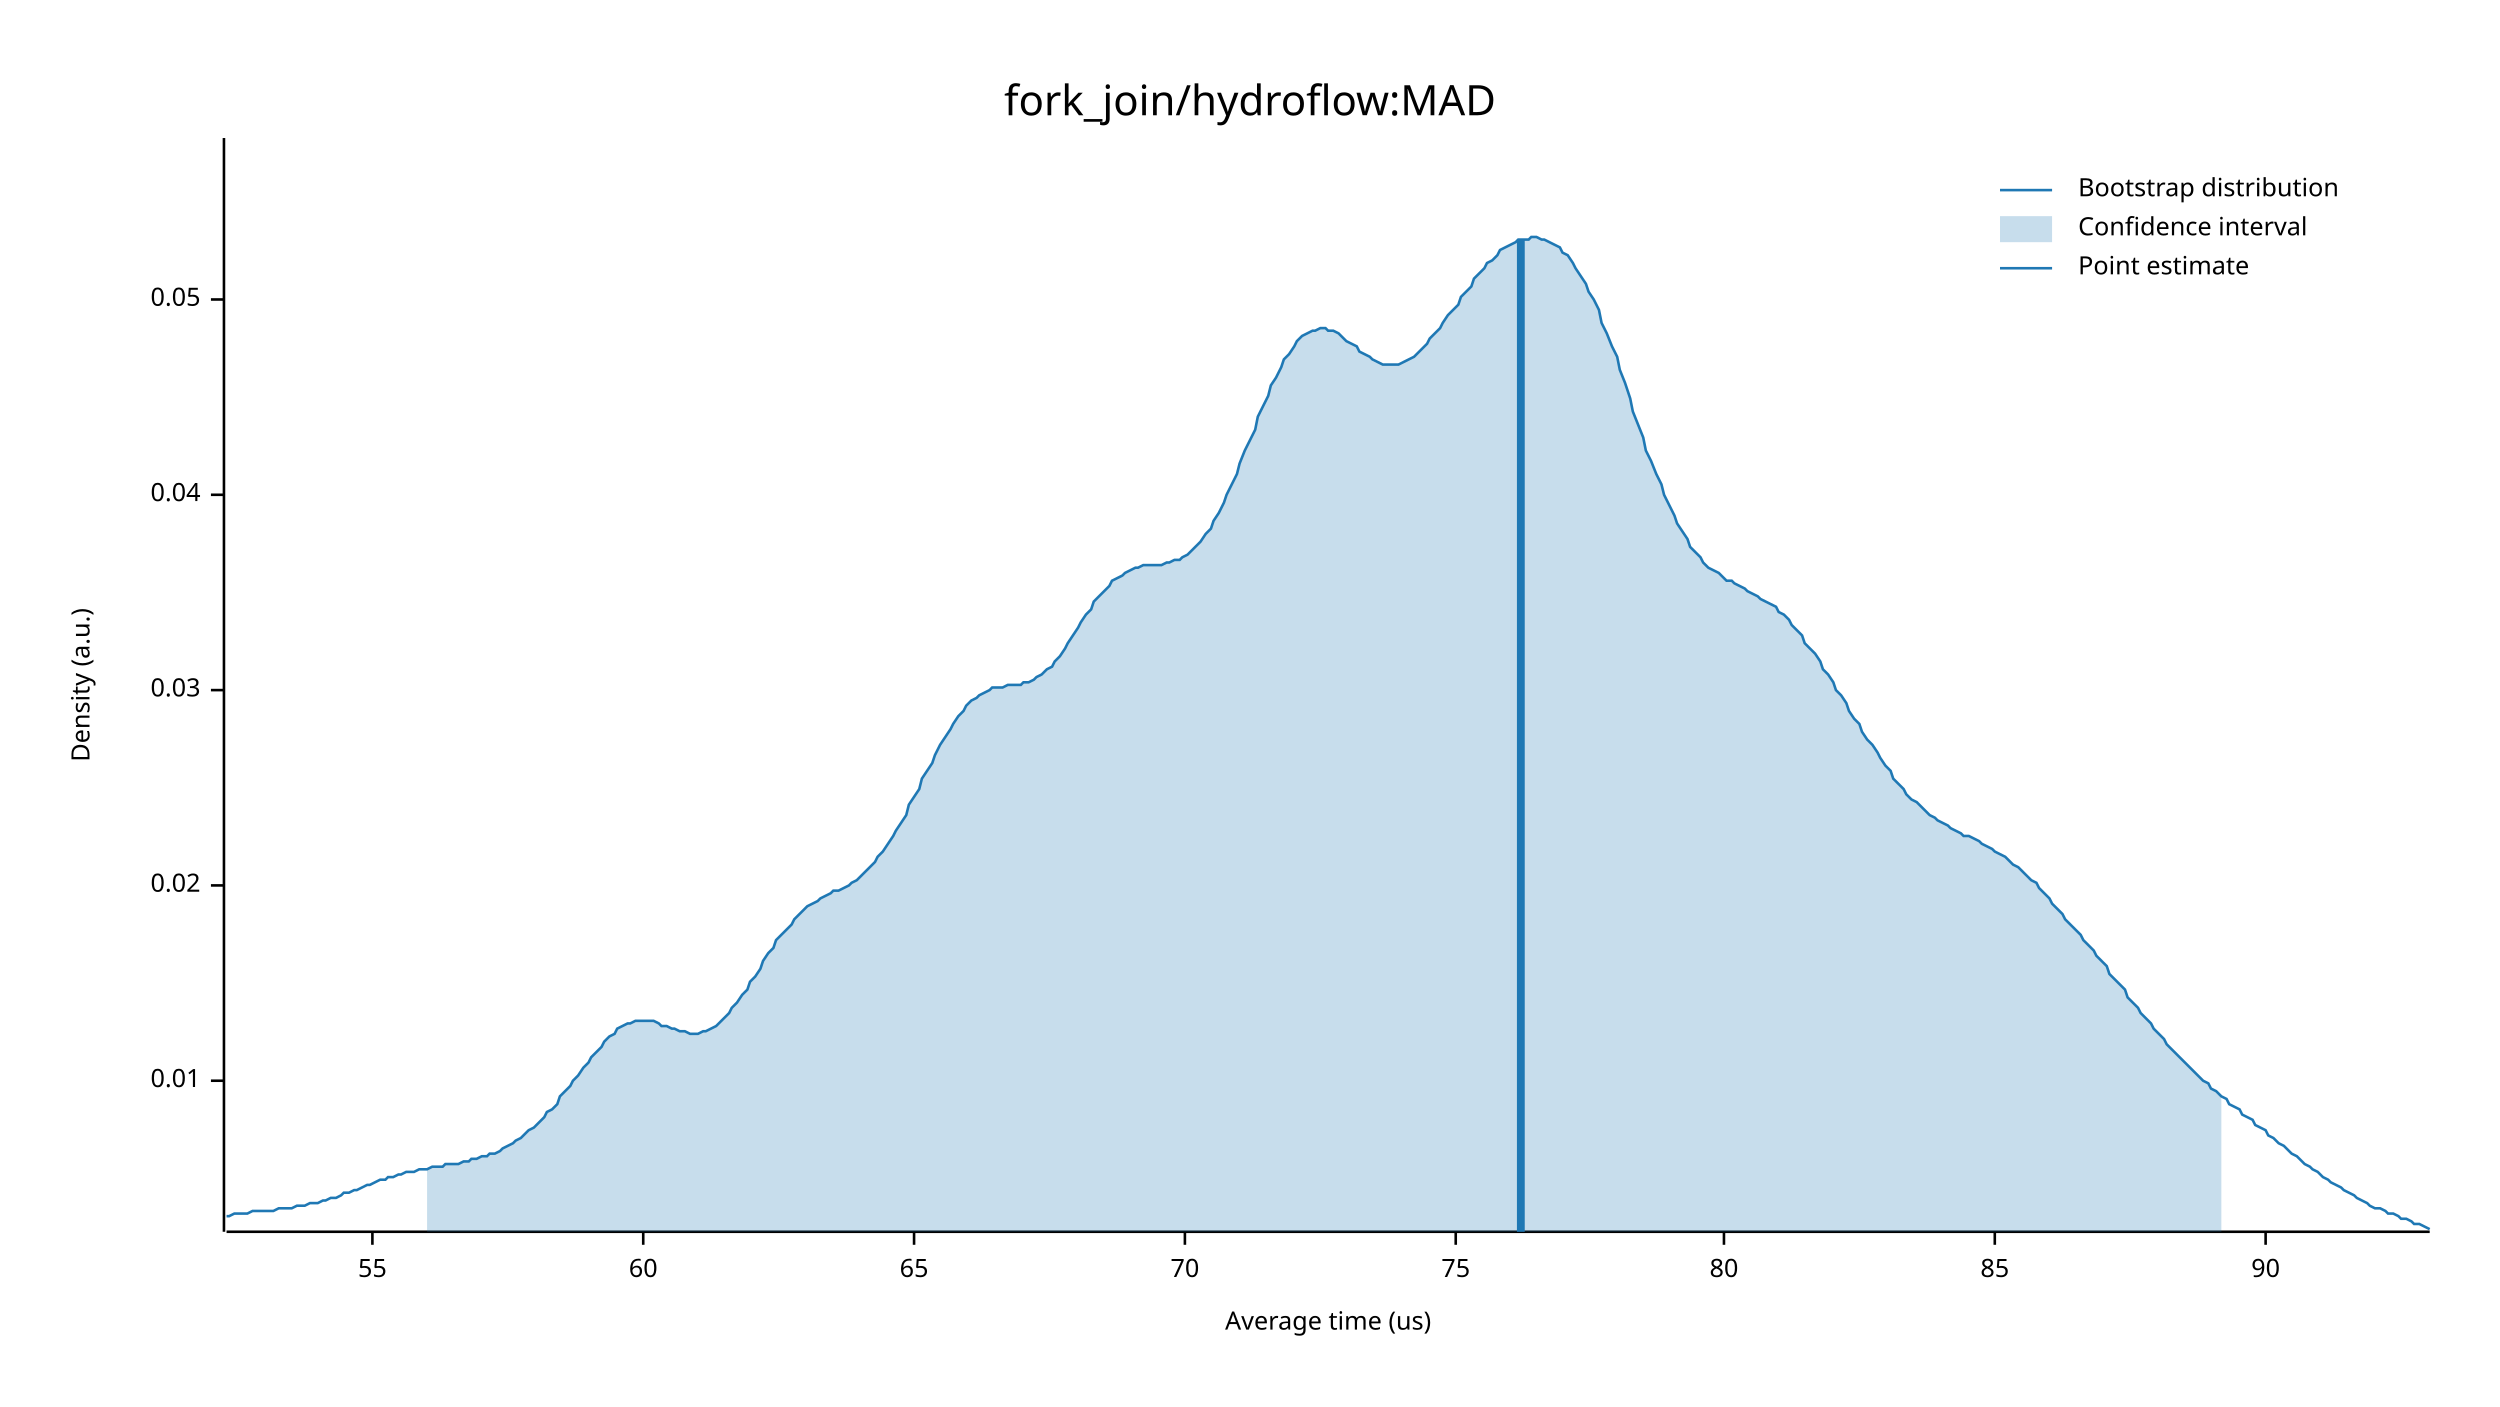
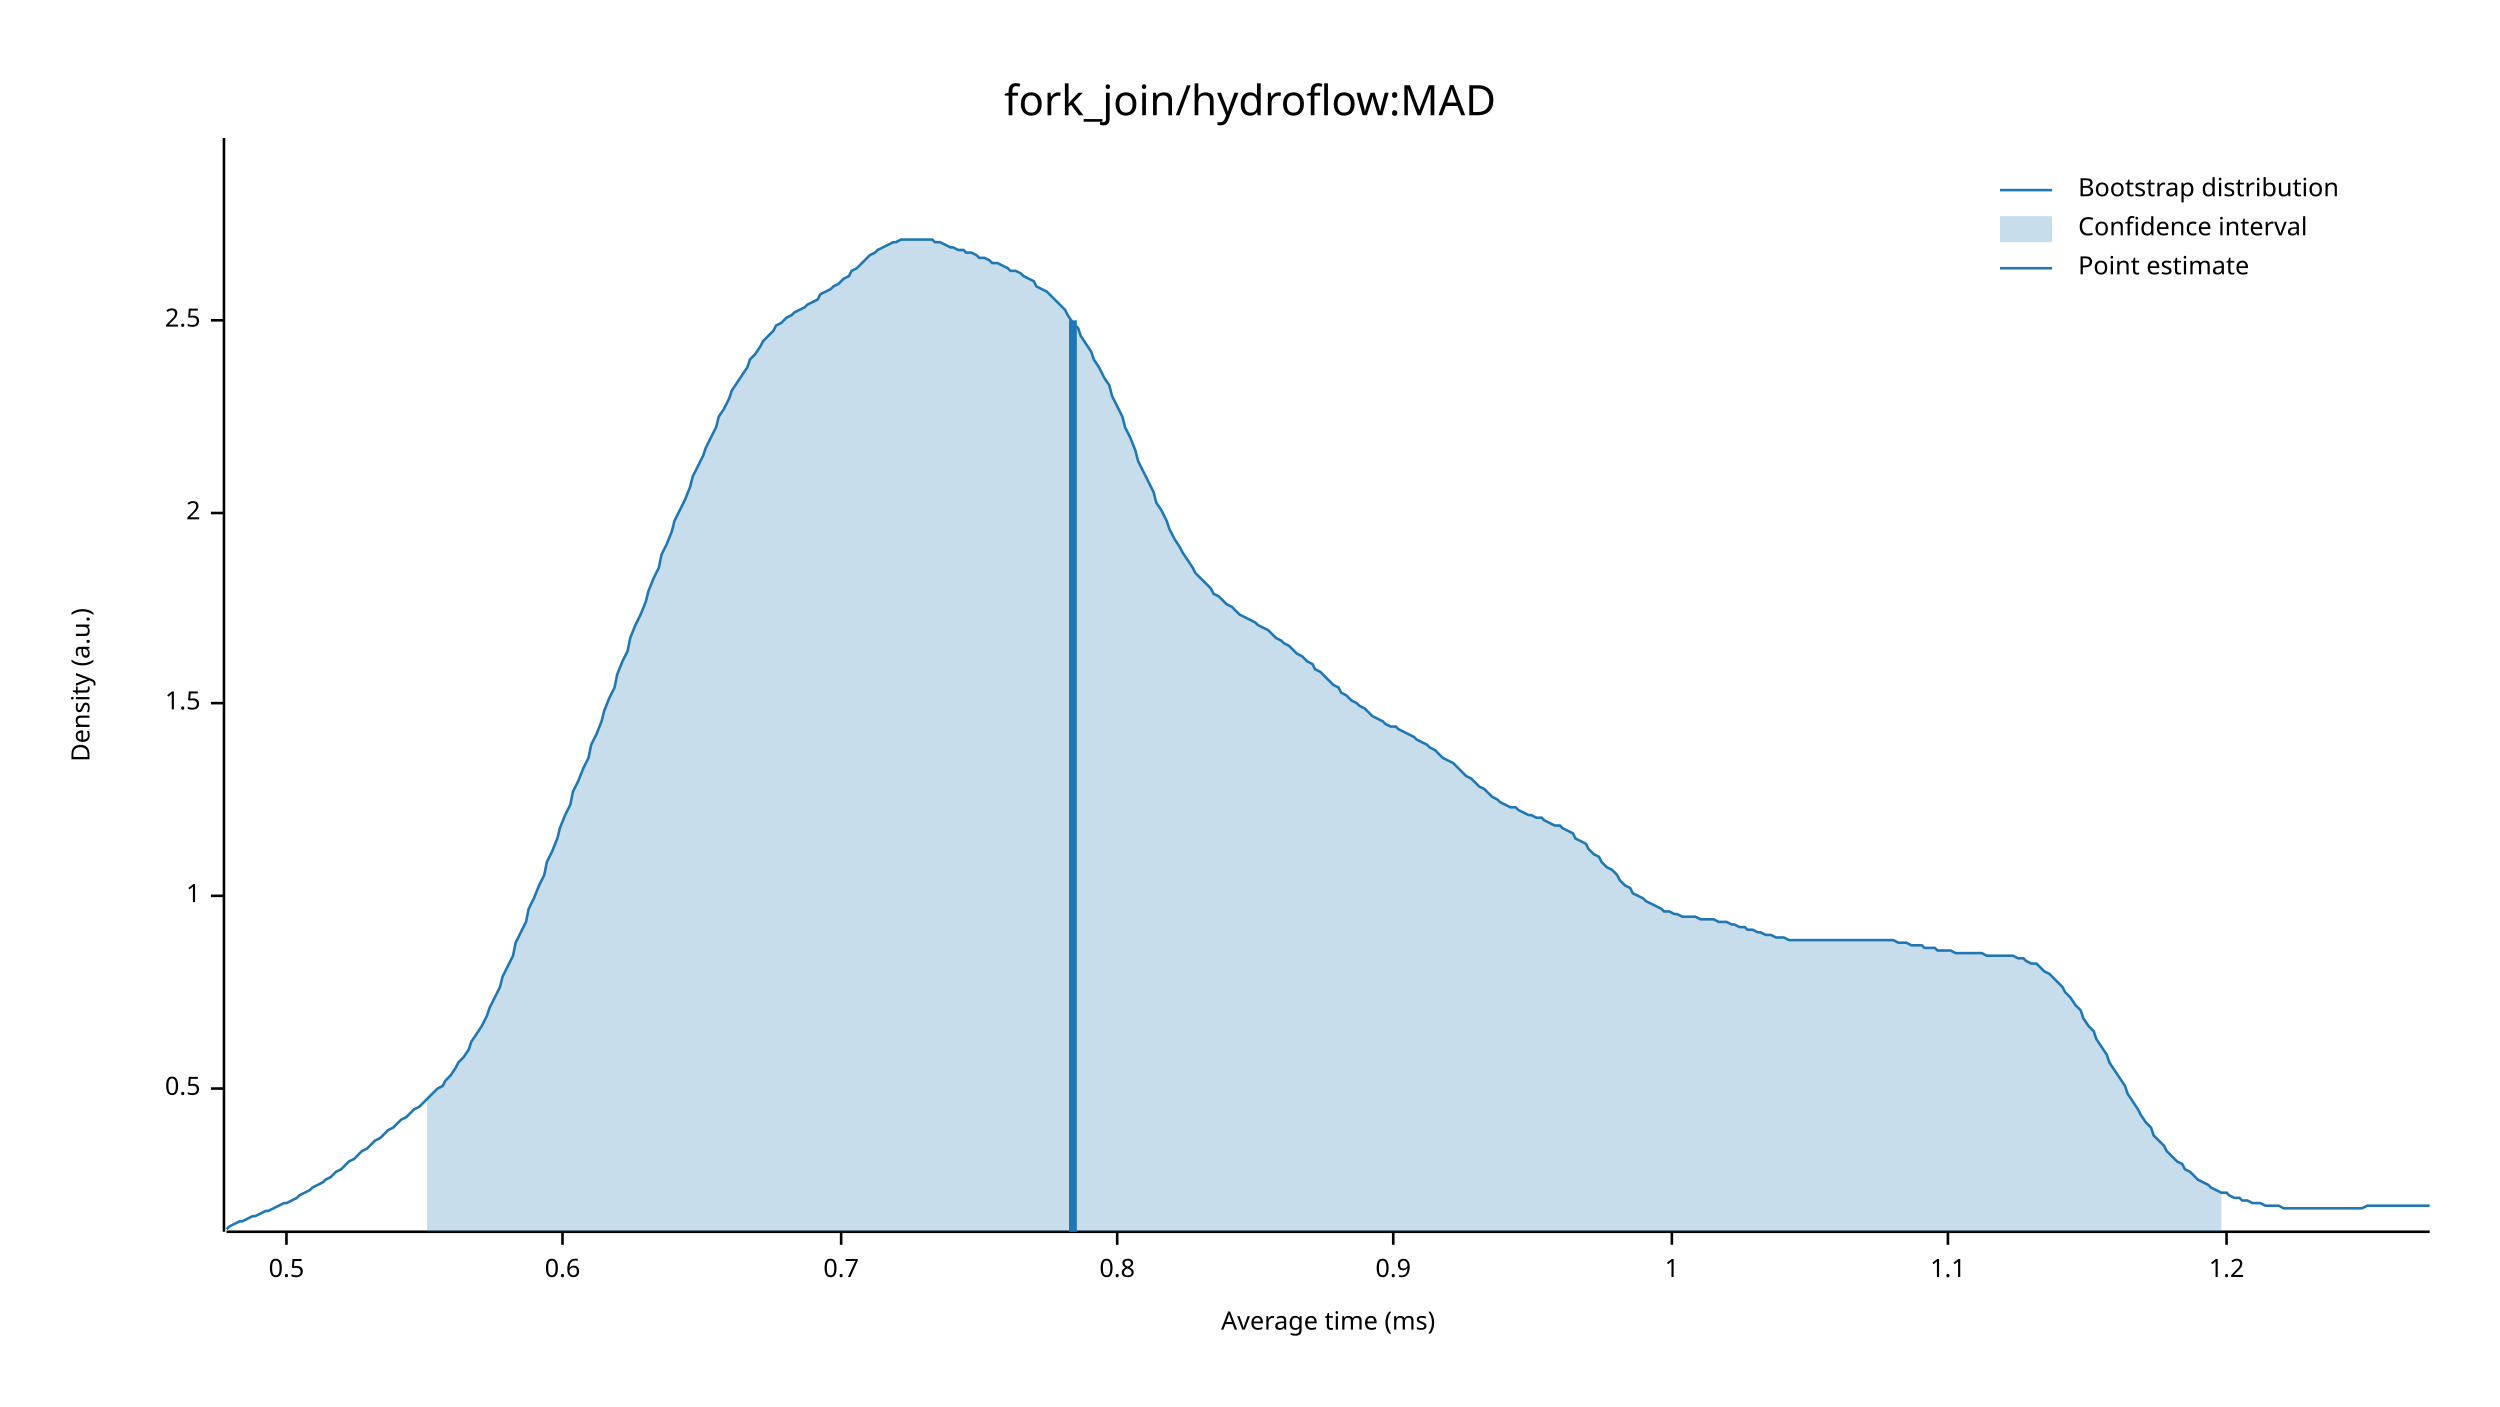
<svg xmlns="http://www.w3.org/2000/svg" width="960" height="540" viewBox="0 0 960 540">
  <text x="480" y="32" dy="0.76em" text-anchor="middle" font-family="sans-serif" font-size="16.129" opacity="1" fill="#000000">
fork_join/hydroflow:MAD
</text>
  <text x="27" y="263" dy="0.76em" text-anchor="middle" font-family="sans-serif" font-size="9.677" opacity="1" fill="#000000" transform="rotate(270, 27, 263)">
Density (a.u.)
</text>
  <text x="510" y="513" dy="-0.5ex" text-anchor="middle" font-family="sans-serif" font-size="9.677" opacity="1" fill="#000000">
- Average time (us)
+ Average time (ms)
</text>
  <polyline fill="none" opacity="1" stroke="#000000" stroke-width="1" points="86,53 86,473 " />
-   <text x="77" y="415" dy="0.5ex" text-anchor="end" font-family="sans-serif" font-size="9.677" opacity="1" fill="#000000">
- 0.01
+   <text x="77" y="418" dy="0.5ex" text-anchor="end" font-family="sans-serif" font-size="9.677" opacity="1" fill="#000000">
+ 0.5
</text>
-   <polyline fill="none" opacity="1" stroke="#000000" stroke-width="1" points="81,415 86,415 " />
-   <text x="77" y="340" dy="0.5ex" text-anchor="end" font-family="sans-serif" font-size="9.677" opacity="1" fill="#000000">
- 0.02
+   <polyline fill="none" opacity="1" stroke="#000000" stroke-width="1" points="81,418 86,418 " />
+   <text x="77" y="344" dy="0.5ex" text-anchor="end" font-family="sans-serif" font-size="9.677" opacity="1" fill="#000000">
+ 1
</text>
-   <polyline fill="none" opacity="1" stroke="#000000" stroke-width="1" points="81,340 86,340 " />
-   <text x="77" y="265" dy="0.5ex" text-anchor="end" font-family="sans-serif" font-size="9.677" opacity="1" fill="#000000">
- 0.03
+   <polyline fill="none" opacity="1" stroke="#000000" stroke-width="1" points="81,344 86,344 " />
+   <text x="77" y="270" dy="0.5ex" text-anchor="end" font-family="sans-serif" font-size="9.677" opacity="1" fill="#000000">
+ 1.5
</text>
-   <polyline fill="none" opacity="1" stroke="#000000" stroke-width="1" points="81,265 86,265 " />
-   <text x="77" y="190" dy="0.5ex" text-anchor="end" font-family="sans-serif" font-size="9.677" opacity="1" fill="#000000">
- 0.04
+   <polyline fill="none" opacity="1" stroke="#000000" stroke-width="1" points="81,270 86,270 " />
+   <text x="77" y="197" dy="0.5ex" text-anchor="end" font-family="sans-serif" font-size="9.677" opacity="1" fill="#000000">
+ 2
</text>
-   <polyline fill="none" opacity="1" stroke="#000000" stroke-width="1" points="81,190 86,190 " />
-   <text x="77" y="115" dy="0.5ex" text-anchor="end" font-family="sans-serif" font-size="9.677" opacity="1" fill="#000000">
- 0.05
+   <polyline fill="none" opacity="1" stroke="#000000" stroke-width="1" points="81,197 86,197 " />
+   <text x="77" y="123" dy="0.5ex" text-anchor="end" font-family="sans-serif" font-size="9.677" opacity="1" fill="#000000">
+ 2.5
</text>
-   <polyline fill="none" opacity="1" stroke="#000000" stroke-width="1" points="81,115 86,115 " />
+   <polyline fill="none" opacity="1" stroke="#000000" stroke-width="1" points="81,123 86,123 " />
  <polyline fill="none" opacity="1" stroke="#000000" stroke-width="1" points="87,473 933,473 " />
-   <text x="143" y="483" dy="0.76em" text-anchor="middle" font-family="sans-serif" font-size="9.677" opacity="1" fill="#000000">
- 55
+   <text x="110" y="483" dy="0.76em" text-anchor="middle" font-family="sans-serif" font-size="9.677" opacity="1" fill="#000000">
+ 0.5
</text>
-   <polyline fill="none" opacity="1" stroke="#000000" stroke-width="1" points="143,473 143,478 " />
-   <text x="247" y="483" dy="0.76em" text-anchor="middle" font-family="sans-serif" font-size="9.677" opacity="1" fill="#000000">
- 60
+   <polyline fill="none" opacity="1" stroke="#000000" stroke-width="1" points="110,473 110,478 " />
+   <text x="216" y="483" dy="0.76em" text-anchor="middle" font-family="sans-serif" font-size="9.677" opacity="1" fill="#000000">
+ 0.6
</text>
-   <polyline fill="none" opacity="1" stroke="#000000" stroke-width="1" points="247,473 247,478 " />
-   <text x="351" y="483" dy="0.76em" text-anchor="middle" font-family="sans-serif" font-size="9.677" opacity="1" fill="#000000">
- 65
+   <polyline fill="none" opacity="1" stroke="#000000" stroke-width="1" points="216,473 216,478 " />
+   <text x="323" y="483" dy="0.76em" text-anchor="middle" font-family="sans-serif" font-size="9.677" opacity="1" fill="#000000">
+ 0.7
</text>
-   <polyline fill="none" opacity="1" stroke="#000000" stroke-width="1" points="351,473 351,478 " />
-   <text x="455" y="483" dy="0.76em" text-anchor="middle" font-family="sans-serif" font-size="9.677" opacity="1" fill="#000000">
- 70
+   <polyline fill="none" opacity="1" stroke="#000000" stroke-width="1" points="323,473 323,478 " />
+   <text x="429" y="483" dy="0.76em" text-anchor="middle" font-family="sans-serif" font-size="9.677" opacity="1" fill="#000000">
+ 0.8
</text>
-   <polyline fill="none" opacity="1" stroke="#000000" stroke-width="1" points="455,473 455,478 " />
-   <text x="559" y="483" dy="0.76em" text-anchor="middle" font-family="sans-serif" font-size="9.677" opacity="1" fill="#000000">
- 75
+   <polyline fill="none" opacity="1" stroke="#000000" stroke-width="1" points="429,473 429,478 " />
+   <text x="535" y="483" dy="0.76em" text-anchor="middle" font-family="sans-serif" font-size="9.677" opacity="1" fill="#000000">
+ 0.9
</text>
-   <polyline fill="none" opacity="1" stroke="#000000" stroke-width="1" points="559,473 559,478 " />
-   <text x="662" y="483" dy="0.76em" text-anchor="middle" font-family="sans-serif" font-size="9.677" opacity="1" fill="#000000">
- 80
+   <polyline fill="none" opacity="1" stroke="#000000" stroke-width="1" points="535,473 535,478 " />
+   <text x="642" y="483" dy="0.76em" text-anchor="middle" font-family="sans-serif" font-size="9.677" opacity="1" fill="#000000">
+ 1
</text>
-   <polyline fill="none" opacity="1" stroke="#000000" stroke-width="1" points="662,473 662,478 " />
-   <text x="766" y="483" dy="0.76em" text-anchor="middle" font-family="sans-serif" font-size="9.677" opacity="1" fill="#000000">
- 85
+   <polyline fill="none" opacity="1" stroke="#000000" stroke-width="1" points="642,473 642,478 " />
+   <text x="748" y="483" dy="0.76em" text-anchor="middle" font-family="sans-serif" font-size="9.677" opacity="1" fill="#000000">
+ 1.1
</text>
-   <polyline fill="none" opacity="1" stroke="#000000" stroke-width="1" points="766,473 766,478 " />
-   <text x="870" y="483" dy="0.76em" text-anchor="middle" font-family="sans-serif" font-size="9.677" opacity="1" fill="#000000">
- 90
+   <polyline fill="none" opacity="1" stroke="#000000" stroke-width="1" points="748,473 748,478 " />
+   <text x="855" y="483" dy="0.76em" text-anchor="middle" font-family="sans-serif" font-size="9.677" opacity="1" fill="#000000">
+ 1.2
</text>
-   <polyline fill="none" opacity="1" stroke="#000000" stroke-width="1" points="870,473 870,478 " />
-   <polyline fill="none" opacity="1" stroke="#1F78B4" stroke-width="1" points="87,467 88,467 90,466 92,466 93,466 95,466 97,465 98,465 100,465 102,465 103,465 105,465 107,464 109,464 110,464 112,464 114,463 115,463 117,463 119,462 120,462 122,462 124,461 125,461 127,460 129,460 131,459 132,458 134,458 136,457 137,457 139,456 141,455 142,455 144,454 146,453 148,453 149,452 151,452 153,451 154,451 156,450 158,450 159,450 161,449 163,449 164,449 166,448 168,448 170,448 171,447 173,447 175,447 176,447 178,446 180,446 181,445 183,445 185,444 187,444 188,443 190,443 192,442 193,441 195,440 197,439 198,438 200,437 202,435 203,434 205,433 207,431 209,429 210,427 212,426 214,424 215,421 217,419 219,417 220,415 222,413 224,410 226,408 227,406 229,404 231,402 232,400 234,398 236,397 237,395 239,394 241,393 242,393 244,392 246,392 248,392 249,392 251,392 253,393 254,394 256,394 258,395 259,395 261,396 263,396 265,397 266,397 268,397 270,396 271,396 273,395 275,394 276,393 278,391 280,389 281,387 283,385 285,382 287,380 288,377 290,375 292,372 293,369 295,366 297,364 298,361 300,359 302,357 304,355 305,353 307,351 309,349 310,348 312,347 314,346 315,345 317,344 319,343 320,342 322,342 324,341 326,340 327,339 329,338 331,336 332,335 334,333 336,331 337,329 339,327 341,324 343,321 344,319 346,316 348,313 349,309 351,306 353,303 354,299 356,296 358,293 359,290 361,286 363,283 365,280 366,278 368,275 370,273 371,271 373,269 375,268 376,267 378,266 380,265 381,264 383,264 385,264 387,263 388,263 390,263 392,263 393,262 395,262 397,261 398,260 400,259 402,257 404,256 405,254 407,252 409,249 410,247 412,244 414,241 415,239 417,236 419,234 420,231 422,229 424,227 426,225 427,223 429,222 431,221 432,220 434,219 436,218 437,218 439,217 441,217 443,217 444,217 446,217 448,216 449,216 451,215 453,215 454,214 456,213 458,211 459,210 461,208 463,205 465,203 466,200 468,197 470,193 471,190 473,186 475,182 476,178 478,173 480,169 482,165 483,160 485,156 487,152 488,148 490,145 492,141 493,138 495,136 497,133 498,131 500,129 502,128 504,127 505,127 507,126 509,126 510,127 512,127 514,128 515,129 517,131 519,132 521,133 522,135 524,136 526,137 527,138 529,139 531,140 532,140 534,140 536,140 537,140 539,139 541,138 543,137 544,136 546,134 548,132 549,130 551,128 553,126 554,124 556,121 558,119 560,117 561,114 563,112 565,110 566,107 568,105 570,103 571,101 573,100 575,98 576,96 578,95 580,94 582,93 583,92 585,92 587,92 588,91 590,91 592,92 593,92 595,93 597,94 599,95 600,97 602,98 604,101 605,103 607,106 609,109 610,112 612,115 614,119 615,124 617,128 619,133 621,137 622,142 624,147 626,153 627,158 629,163 631,168 632,173 634,177 636,182 638,186 639,190 641,194 643,198 644,201 646,204 648,207 649,210 651,212 653,214 654,216 656,218 658,219 660,220 661,221 663,223 665,223 666,224 668,225 670,226 671,227 673,228 675,229 676,230 678,231 680,232 682,233 683,235 685,236 687,238 688,240 690,242 692,244 693,247 695,249 697,251 699,254 700,257 702,259 704,262 705,265 707,267 709,270 710,273 712,276 714,278 715,281 717,284 719,286 721,289 722,291 724,294 726,296 727,299 729,301 731,303 732,305 734,307 736,308 738,310 739,311 741,313 743,314 744,315 746,316 748,317 749,318 751,319 753,320 754,321 756,321 758,322 760,323 761,324 763,325 765,326 766,327 768,328 770,329 771,330 773,332 775,333 777,335 778,336 780,338 782,339 783,341 785,343 787,345 788,347 790,349 792,351 793,353 795,355 797,357 799,359 800,361 802,363 804,365 805,367 807,369 809,371 810,374 812,376 814,378 816,380 817,383 819,385 821,387 822,389 824,391 826,393 827,395 829,397 831,399 832,401 834,403 836,405 838,407 839,408 841,410 843,412 844,413 846,415 848,416 849,418 851,419 853,421 855,422 856,424 858,425 860,426 861,428 863,429 865,430 866,432 868,433 870,434 871,436 873,437 875,439 877,440 878,441 880,443 882,444 883,445 885,447 887,448 888,449 890,450 892,452 894,453 895,454 897,455 899,456 900,457 902,458 904,459 905,460 907,461 909,462 910,463 912,464 914,464 916,465 917,466 919,466 921,467 922,468 924,468 926,469 927,470 929,470 931,471 933,472 " />
-   <polygon opacity="0.25" fill="#1F78B4" points="164,449 166,448 168,448 170,448 171,447 173,447 175,447 176,447 178,446 180,446 181,445 183,445 185,444 187,444 188,443 190,443 192,442 193,441 195,440 197,439 198,438 200,437 202,435 203,434 205,433 207,431 209,429 210,427 212,426 214,424 215,421 217,419 219,417 220,415 222,413 224,410 226,408 227,406 229,404 231,402 232,400 234,398 236,397 237,395 239,394 241,393 242,393 244,392 246,392 248,392 249,392 251,392 253,393 254,394 256,394 258,395 259,395 261,396 263,396 265,397 266,397 268,397 270,396 271,396 273,395 275,394 276,393 278,391 280,389 281,387 283,385 285,382 287,380 288,377 290,375 292,372 293,369 295,366 297,364 298,361 300,359 302,357 304,355 305,353 307,351 309,349 310,348 312,347 314,346 315,345 317,344 319,343 320,342 322,342 324,341 326,340 327,339 329,338 331,336 332,335 334,333 336,331 337,329 339,327 341,324 343,321 344,319 346,316 348,313 349,309 351,306 353,303 354,299 356,296 358,293 359,290 361,286 363,283 365,280 366,278 368,275 370,273 371,271 373,269 375,268 376,267 378,266 380,265 381,264 383,264 385,264 387,263 388,263 390,263 392,263 393,262 395,262 397,261 398,260 400,259 402,257 404,256 405,254 407,252 409,249 410,247 412,244 414,241 415,239 417,236 419,234 420,231 422,229 424,227 426,225 427,223 429,222 431,221 432,220 434,219 436,218 437,218 439,217 441,217 443,217 444,217 446,217 448,216 449,216 451,215 453,215 454,214 456,213 458,211 459,210 461,208 463,205 465,203 466,200 468,197 470,193 471,190 473,186 475,182 476,178 478,173 480,169 482,165 483,160 485,156 487,152 488,148 490,145 492,141 493,138 495,136 497,133 498,131 500,129 502,128 504,127 505,127 507,126 509,126 510,127 512,127 514,128 515,129 517,131 519,132 521,133 522,135 524,136 526,137 527,138 529,139 531,140 532,140 534,140 536,140 537,140 539,139 541,138 543,137 544,136 546,134 548,132 549,130 551,128 553,126 554,124 556,121 558,119 560,117 561,114 563,112 565,110 566,107 568,105 570,103 571,101 573,100 575,98 576,96 578,95 580,94 582,93 583,92 585,92 587,92 588,91 590,91 592,92 593,92 595,93 597,94 599,95 600,97 602,98 604,101 605,103 607,106 609,109 610,112 612,115 614,119 615,124 617,128 619,133 621,137 622,142 624,147 626,153 627,158 629,163 631,168 632,173 634,177 636,182 638,186 639,190 641,194 643,198 644,201 646,204 648,207 649,210 651,212 653,214 654,216 656,218 658,219 660,220 661,221 663,223 665,223 666,224 668,225 670,226 671,227 673,228 675,229 676,230 678,231 680,232 682,233 683,235 685,236 687,238 688,240 690,242 692,244 693,247 695,249 697,251 699,254 700,257 702,259 704,262 705,265 707,267 709,270 710,273 712,276 714,278 715,281 717,284 719,286 721,289 722,291 724,294 726,296 727,299 729,301 731,303 732,305 734,307 736,308 738,310 739,311 741,313 743,314 744,315 746,316 748,317 749,318 751,319 753,320 754,321 756,321 758,322 760,323 761,324 763,325 765,326 766,327 768,328 770,329 771,330 773,332 775,333 777,335 778,336 780,338 782,339 783,341 785,343 787,345 788,347 790,349 792,351 793,353 795,355 797,357 799,359 800,361 802,363 804,365 805,367 807,369 809,371 810,374 812,376 814,378 816,380 817,383 819,385 821,387 822,389 824,391 826,393 827,395 829,397 831,399 832,401 834,403 836,405 838,407 839,408 841,410 843,412 844,413 846,415 848,416 849,418 851,419 853,421 853,473 164,473 " />
-   <polyline fill="none" opacity="1" stroke="#1F78B4" stroke-width="3" points="584,473 584,92 " />
+   <polyline fill="none" opacity="1" stroke="#000000" stroke-width="1" points="855,473 855,478 " />
+   <polyline fill="none" opacity="1" stroke="#1F78B4" stroke-width="1" points="87,472 88,471 90,470 92,469 93,469 95,468 97,467 98,467 100,466 102,465 103,465 105,464 107,463 109,462 110,462 112,461 114,460 115,459 117,458 119,457 120,456 122,455 124,454 125,453 127,452 129,450 131,449 132,448 134,446 136,445 137,444 139,442 141,441 142,440 144,438 146,437 148,435 149,434 151,433 153,431 154,430 156,429 158,427 159,426 161,425 163,423 164,422 166,420 168,418 170,417 171,415 173,413 175,410 176,408 178,406 180,403 181,400 183,397 185,394 187,390 188,387 190,383 192,379 193,375 195,371 197,367 198,362 200,358 202,354 203,349 205,345 207,340 209,336 210,331 212,327 214,322 215,318 217,313 219,309 220,304 222,300 224,295 226,291 227,286 229,282 231,277 232,273 234,268 236,264 237,259 239,254 241,250 242,245 244,240 246,236 248,231 249,227 251,222 253,218 254,213 256,209 258,204 259,200 261,196 263,192 265,187 266,183 268,179 270,175 271,172 273,168 275,164 276,160 278,157 280,153 281,150 283,147 285,144 287,141 288,138 290,136 292,133 293,131 295,129 297,127 298,125 300,124 302,122 304,121 305,120 307,119 309,118 310,117 312,116 314,115 315,113 317,112 319,111 320,110 322,109 324,107 326,106 327,104 329,103 331,101 332,100 334,98 336,97 337,96 339,95 341,94 343,93 344,93 346,92 348,92 349,92 351,92 353,92 354,92 356,92 358,92 359,93 361,93 363,94 365,95 366,95 368,96 370,96 371,97 373,97 375,98 376,99 378,99 380,100 381,101 383,101 385,102 387,103 388,104 390,104 392,105 393,106 395,107 397,108 398,110 400,111 402,112 404,114 405,115 407,117 409,119 410,121 412,124 414,126 415,129 417,132 419,135 420,138 422,141 424,145 426,148 427,152 429,156 431,160 432,164 434,168 436,173 437,177 439,181 441,185 443,189 444,193 446,196 448,200 449,203 451,207 453,210 454,212 456,215 458,218 459,220 461,222 463,224 465,226 466,228 468,229 470,231 471,232 473,233 475,235 476,236 478,237 480,238 482,239 483,240 485,241 487,242 488,243 490,245 492,246 493,247 495,248 497,250 498,251 500,252 502,254 504,255 505,257 507,258 509,260 510,261 512,263 514,264 515,266 517,267 519,269 521,270 522,271 524,272 526,274 527,275 529,276 531,277 532,278 534,279 536,279 537,280 539,281 541,282 543,283 544,284 546,285 548,286 549,287 551,288 553,290 554,291 556,292 558,293 560,295 561,296 563,298 565,299 566,300 568,302 570,303 571,304 573,306 575,307 576,308 578,309 580,310 582,310 583,311 585,312 587,313 588,313 590,314 592,314 593,315 595,316 597,317 599,317 600,318 602,319 604,320 605,322 607,323 609,324 610,326 612,328 614,329 615,331 617,333 619,334 621,336 622,338 624,340 626,341 627,343 629,344 631,345 632,346 634,347 636,348 638,349 639,350 641,350 643,351 644,351 646,352 648,352 649,352 651,352 653,353 654,353 656,353 658,353 660,354 661,354 663,354 665,355 666,355 668,356 670,356 671,357 673,357 675,358 676,358 678,359 680,359 682,360 683,360 685,360 687,361 688,361 690,361 692,361 693,361 695,361 697,361 699,361 700,361 702,361 704,361 705,361 707,361 709,361 710,361 712,361 714,361 715,361 717,361 719,361 721,361 722,361 724,361 726,361 727,361 729,362 731,362 732,362 734,363 736,363 738,363 739,364 741,364 743,364 744,365 746,365 748,365 749,365 751,366 753,366 754,366 756,366 758,366 760,366 761,366 763,367 765,367 766,367 768,367 770,367 771,367 773,367 775,368 777,368 778,369 780,370 782,370 783,371 785,373 787,374 788,375 790,377 792,379 793,381 795,383 797,386 799,388 800,391 802,394 804,396 805,399 807,402 809,405 810,408 812,411 814,414 816,417 817,420 819,423 821,426 822,428 824,431 826,433 827,436 829,438 831,440 832,442 834,444 836,446 838,447 839,449 841,450 843,452 844,453 846,454 848,455 849,456 851,457 853,458 855,458 856,459 858,460 860,460 861,461 863,461 865,462 866,462 868,462 870,463 871,463 873,463 875,463 877,464 878,464 880,464 882,464 883,464 885,464 887,464 888,464 890,464 892,464 894,464 895,464 897,464 899,464 900,464 902,464 904,464 905,464 907,464 909,463 910,463 912,463 914,463 916,463 917,463 919,463 921,463 922,463 924,463 926,463 927,463 929,463 931,463 933,463 " />
+   <polygon opacity="0.25" fill="#1F78B4" points="164,422 166,420 168,418 170,417 171,415 173,413 175,410 176,408 178,406 180,403 181,400 183,397 185,394 187,390 188,387 190,383 192,379 193,375 195,371 197,367 198,362 200,358 202,354 203,349 205,345 207,340 209,336 210,331 212,327 214,322 215,318 217,313 219,309 220,304 222,300 224,295 226,291 227,286 229,282 231,277 232,273 234,268 236,264 237,259 239,254 241,250 242,245 244,240 246,236 248,231 249,227 251,222 253,218 254,213 256,209 258,204 259,200 261,196 263,192 265,187 266,183 268,179 270,175 271,172 273,168 275,164 276,160 278,157 280,153 281,150 283,147 285,144 287,141 288,138 290,136 292,133 293,131 295,129 297,127 298,125 300,124 302,122 304,121 305,120 307,119 309,118 310,117 312,116 314,115 315,113 317,112 319,111 320,110 322,109 324,107 326,106 327,104 329,103 331,101 332,100 334,98 336,97 337,96 339,95 341,94 343,93 344,93 346,92 348,92 349,92 351,92 353,92 354,92 356,92 358,92 359,93 361,93 363,94 365,95 366,95 368,96 370,96 371,97 373,97 375,98 376,99 378,99 380,100 381,101 383,101 385,102 387,103 388,104 390,104 392,105 393,106 395,107 397,108 398,110 400,111 402,112 404,114 405,115 407,117 409,119 410,121 412,124 414,126 415,129 417,132 419,135 420,138 422,141 424,145 426,148 427,152 429,156 431,160 432,164 434,168 436,173 437,177 439,181 441,185 443,189 444,193 446,196 448,200 449,203 451,207 453,210 454,212 456,215 458,218 459,220 461,222 463,224 465,226 466,228 468,229 470,231 471,232 473,233 475,235 476,236 478,237 480,238 482,239 483,240 485,241 487,242 488,243 490,245 492,246 493,247 495,248 497,250 498,251 500,252 502,254 504,255 505,257 507,258 509,260 510,261 512,263 514,264 515,266 517,267 519,269 521,270 522,271 524,272 526,274 527,275 529,276 531,277 532,278 534,279 536,279 537,280 539,281 541,282 543,283 544,284 546,285 548,286 549,287 551,288 553,290 554,291 556,292 558,293 560,295 561,296 563,298 565,299 566,300 568,302 570,303 571,304 573,306 575,307 576,308 578,309 580,310 582,310 583,311 585,312 587,313 588,313 590,314 592,314 593,315 595,316 597,317 599,317 600,318 602,319 604,320 605,322 607,323 609,324 610,326 612,328 614,329 615,331 617,333 619,334 621,336 622,338 624,340 626,341 627,343 629,344 631,345 632,346 634,347 636,348 638,349 639,350 641,350 643,351 644,351 646,352 648,352 649,352 651,352 653,353 654,353 656,353 658,353 660,354 661,354 663,354 665,355 666,355 668,356 670,356 671,357 673,357 675,358 676,358 678,359 680,359 682,360 683,360 685,360 687,361 688,361 690,361 692,361 693,361 695,361 697,361 699,361 700,361 702,361 704,361 705,361 707,361 709,361 710,361 712,361 714,361 715,361 717,361 719,361 721,361 722,361 724,361 726,361 727,361 729,362 731,362 732,362 734,363 736,363 738,363 739,364 741,364 743,364 744,365 746,365 748,365 749,365 751,366 753,366 754,366 756,366 758,366 760,366 761,366 763,367 765,367 766,367 768,367 770,367 771,367 773,367 775,368 777,368 778,369 780,370 782,370 783,371 785,373 787,374 788,375 790,377 792,379 793,381 795,383 797,386 799,388 800,391 802,394 804,396 805,399 807,402 809,405 810,408 812,411 814,414 816,417 817,420 819,423 821,426 822,428 824,431 826,433 827,436 829,438 831,440 832,442 834,444 836,446 838,447 839,449 841,450 843,452 844,453 846,454 848,455 849,456 851,457 853,458 853,473 164,473 " />
+   <polyline fill="none" opacity="1" stroke="#1F78B4" stroke-width="3" points="412,473 412,123 " />
  <text x="798" y="68" dy="0.76em" text-anchor="start" font-family="sans-serif" font-size="9.677" opacity="1" fill="#000000">
Bootstrap distribution
</text>
  <text x="798" y="83" dy="0.76em" text-anchor="start" font-family="sans-serif" font-size="9.677" opacity="1" fill="#000000">
Confidence interval
</text>
  <text x="798" y="98" dy="0.76em" text-anchor="start" font-family="sans-serif" font-size="9.677" opacity="1" fill="#000000">
Point estimate
</text>
  <polyline fill="none" opacity="1" stroke="#1F78B4" stroke-width="1" points="768,73 788,73 " />
  <rect x="768" y="83" width="20" height="10" opacity="0.25" fill="#1F78B4" stroke="none" />
  <polyline fill="none" opacity="1" stroke="#1F78B4" stroke-width="1" points="768,103 788,103 " />
</svg>
